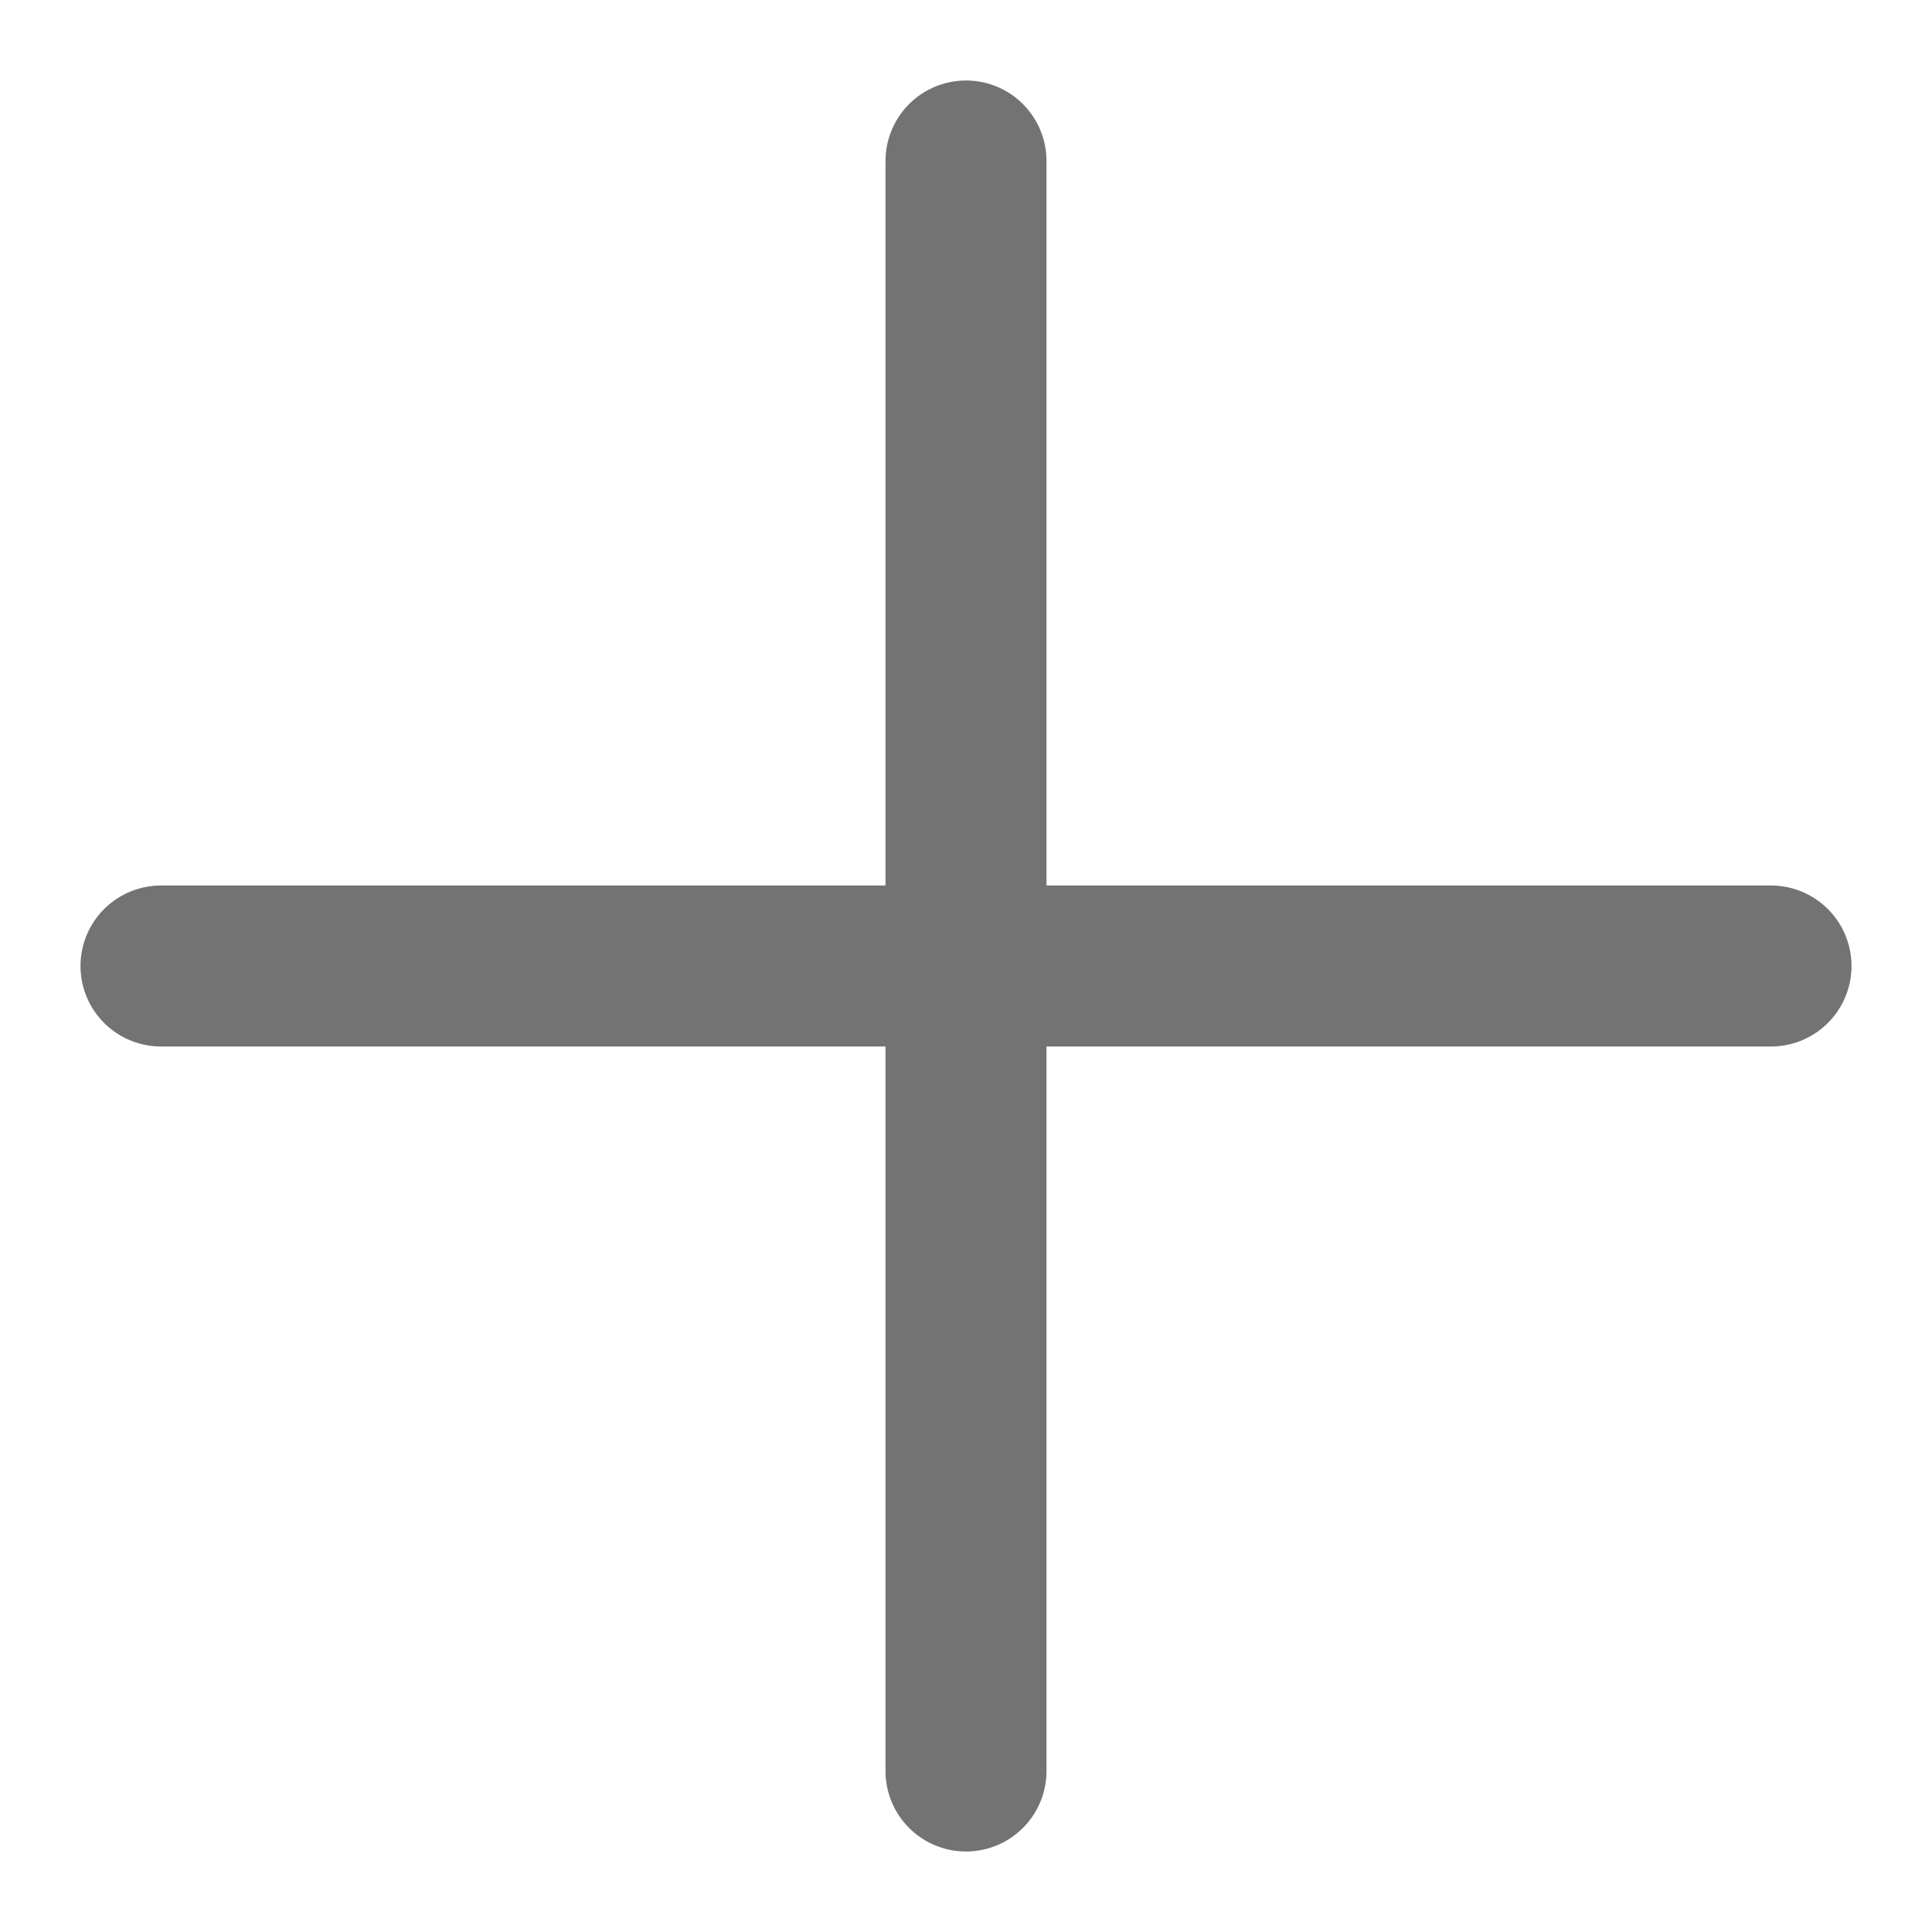
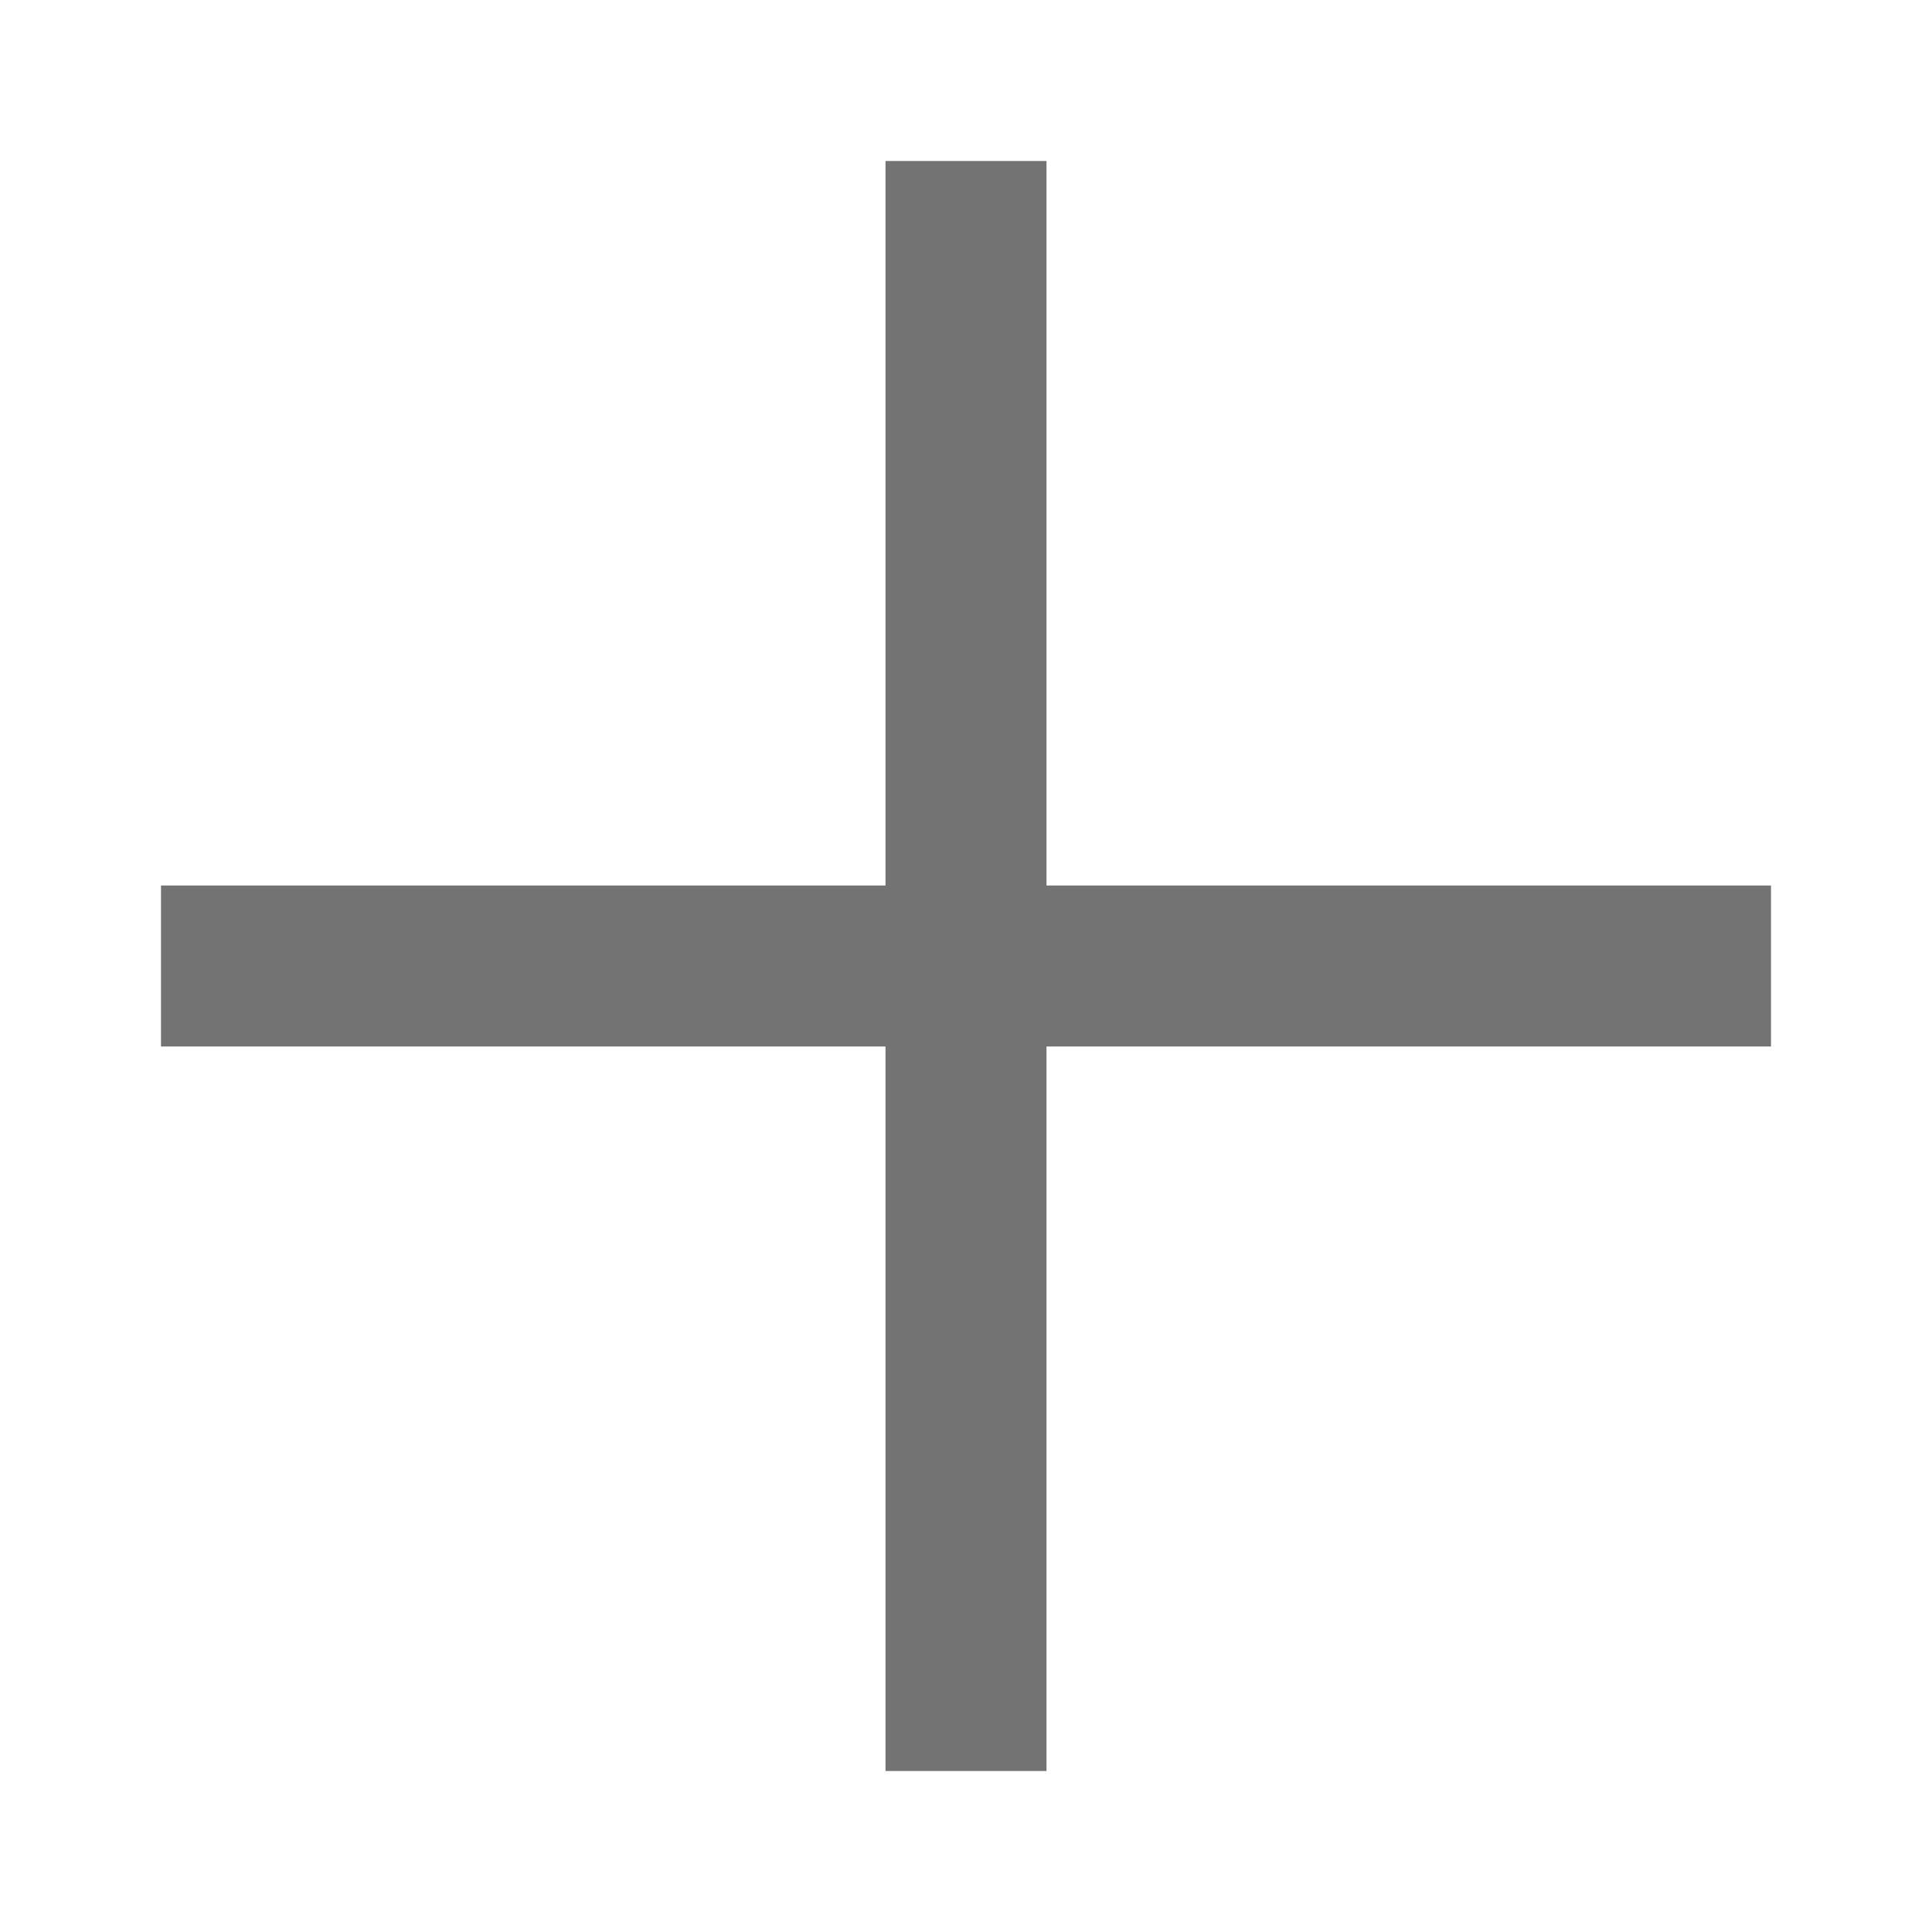
<svg xmlns="http://www.w3.org/2000/svg" width="12" height="12" viewBox="0 0 12 12" fill="none">
-   <path d="M1 6H6M11 6L6 6M6 1V6M6 6L6 11" stroke="#737373" stroke-linecap="round" />
+   <path d="M1 6H6M11 6L6 6M6 1V6M6 6L6 11" stroke="#737373" strokeLinecap="round" />
</svg>
